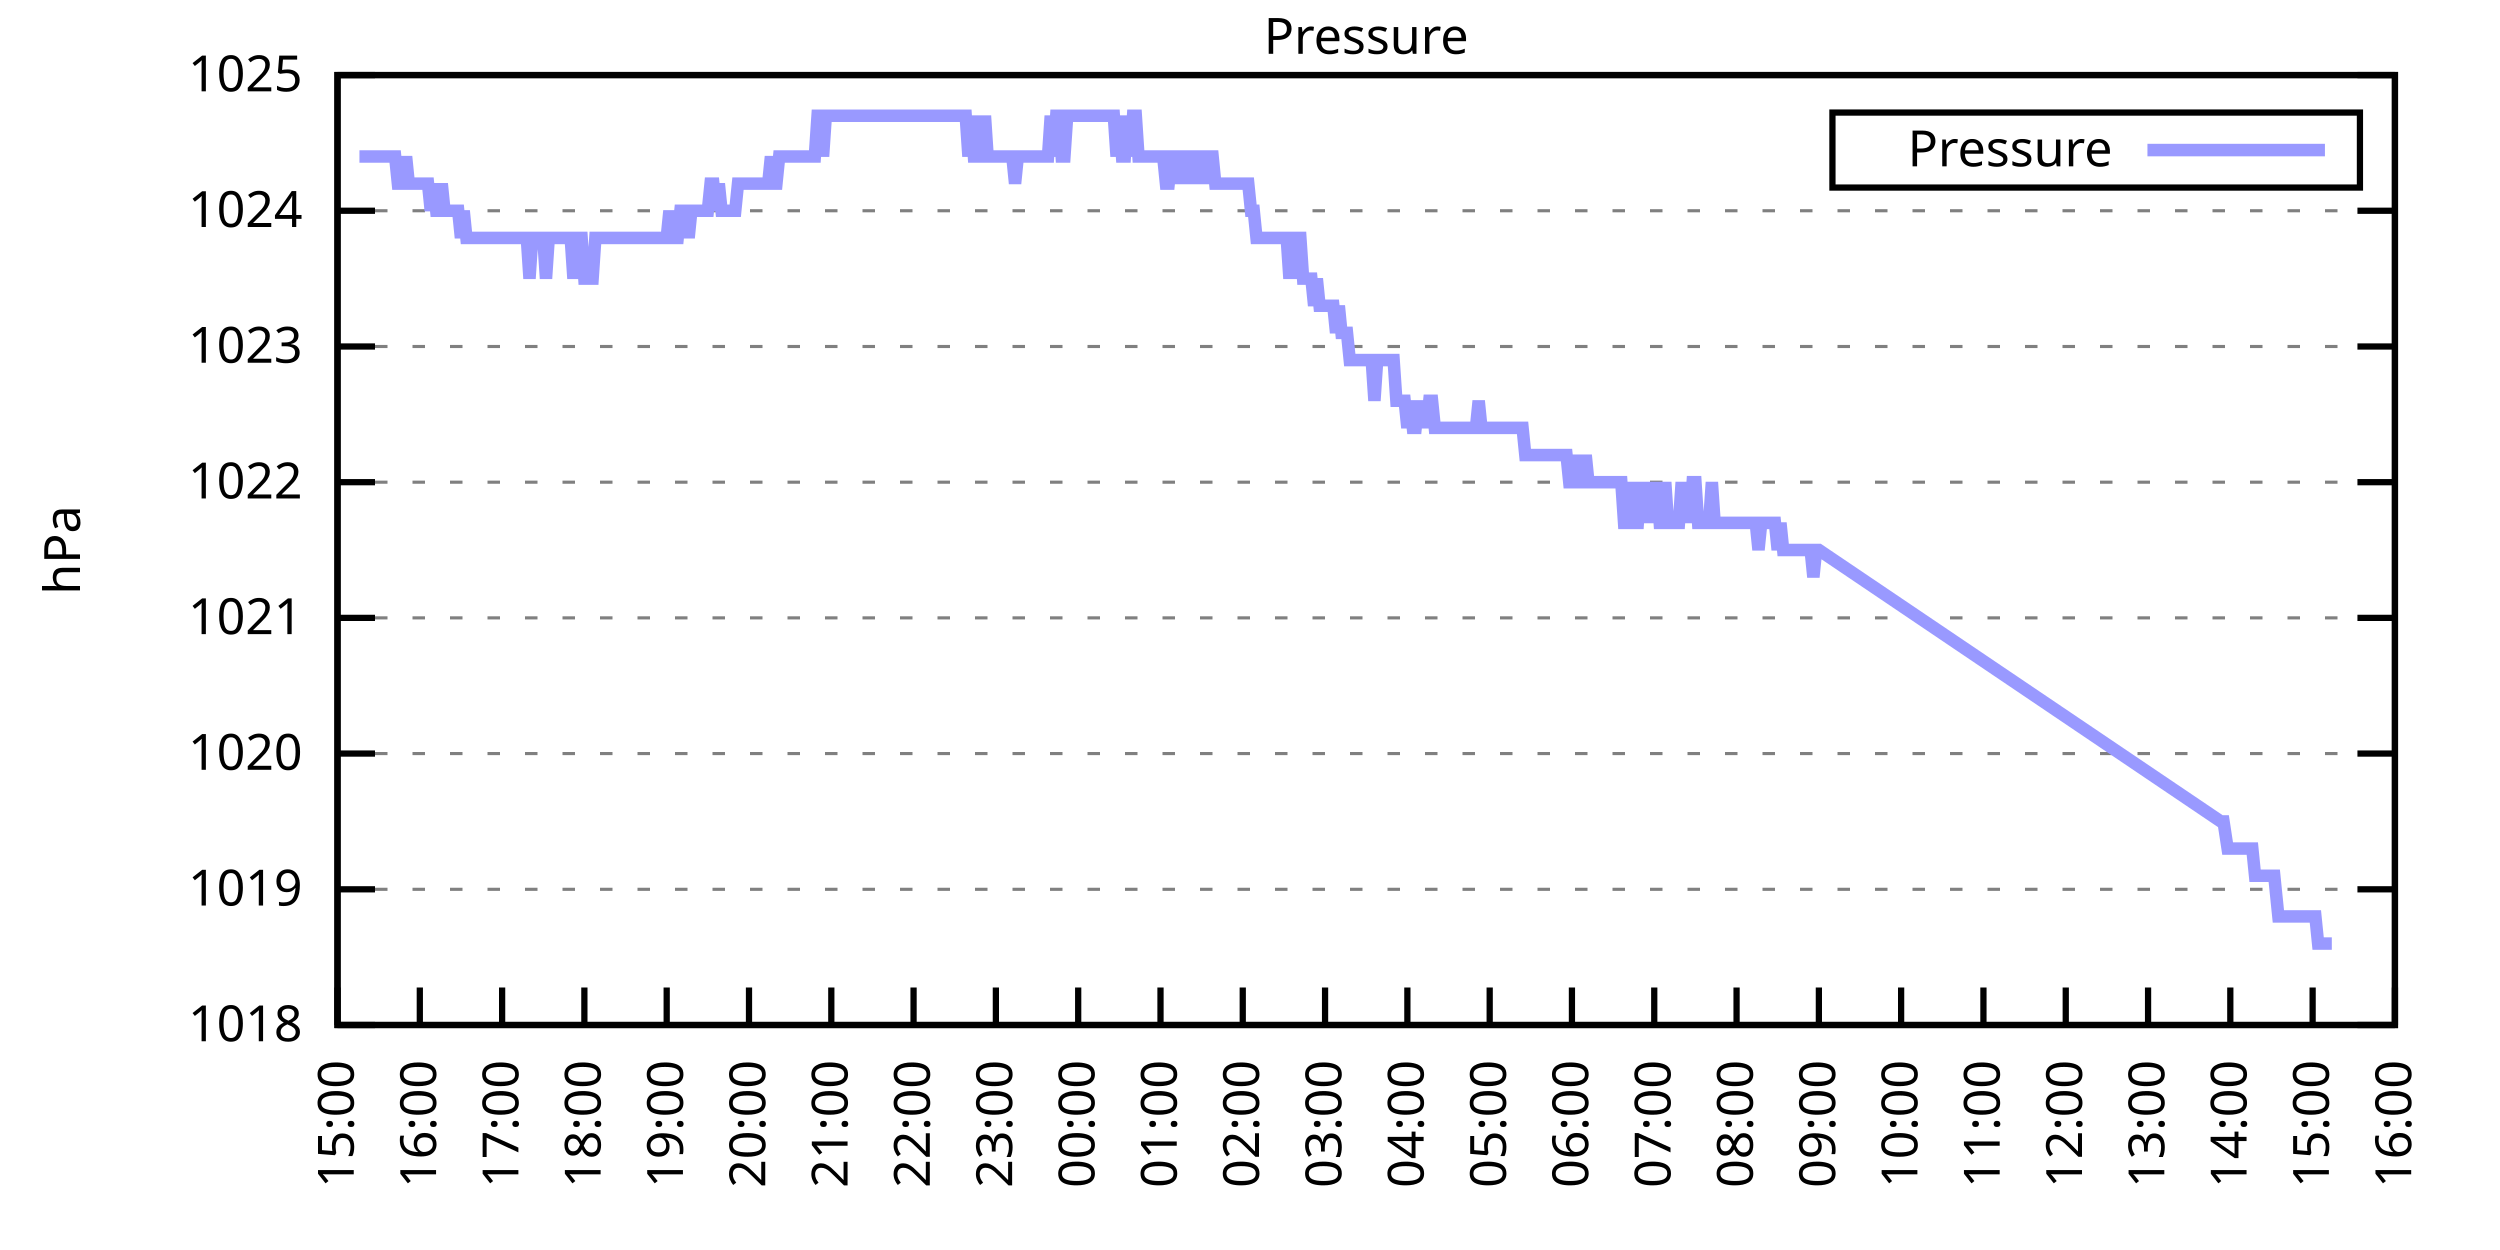
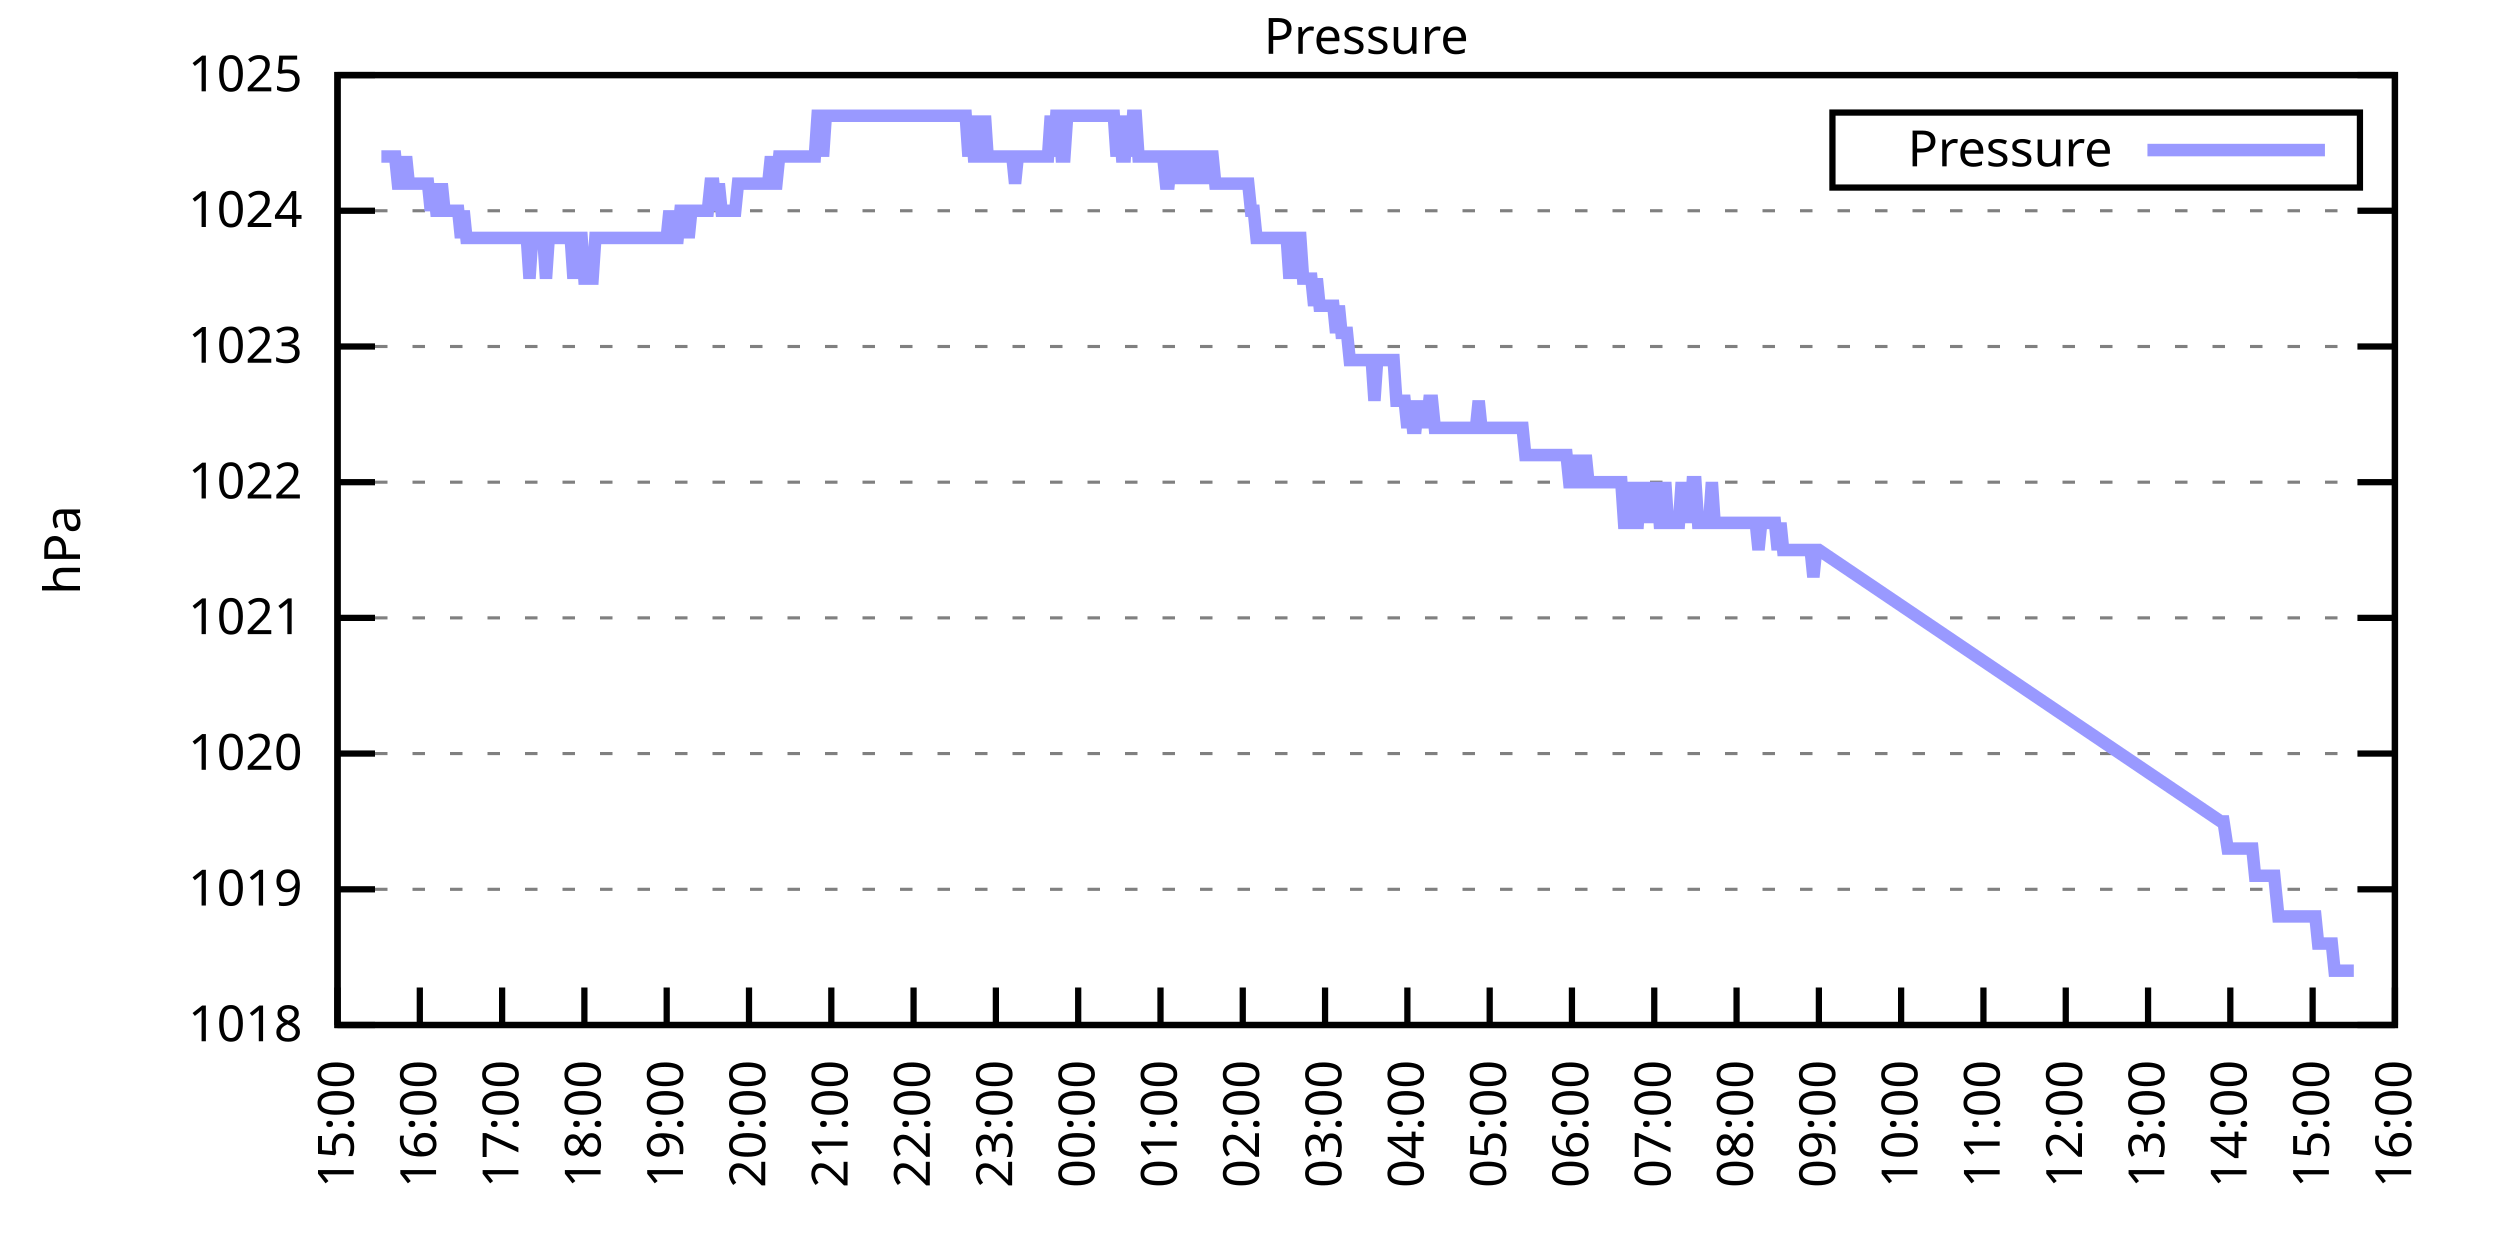
<svg xmlns="http://www.w3.org/2000/svg" xmlns:xlink="http://www.w3.org/1999/xlink" width="400" height="200" viewBox="0 0 400 200">
  <g id="gnuplot_canvas">
    <rect x="0" y="0" width="400" height="200" fill="none" />
    <defs>
      <circle id="gpDot" r="0.5" stroke-width="0.5" stroke="currentColor" />
      <path id="gpPt0" stroke-width="0.333" stroke="currentColor" d="M-1,0 h2 M0,-1 v2" />
      <path id="gpPt1" stroke-width="0.333" stroke="currentColor" d="M-1,-1 L1,1 M1,-1 L-1,1" />
      <path id="gpPt2" stroke-width="0.333" stroke="currentColor" d="M-1,0 L1,0 M0,-1 L0,1 M-1,-1 L1,1 M-1,1 L1,-1" />
      <rect id="gpPt3" stroke-width="0.333" stroke="currentColor" x="-1" y="-1" width="2" height="2" />
      <rect id="gpPt4" stroke-width="0.333" stroke="currentColor" fill="currentColor" x="-1" y="-1" width="2" height="2" />
      <circle id="gpPt5" stroke-width="0.333" stroke="currentColor" cx="0" cy="0" r="1" />
      <use xlink:href="#gpPt5" id="gpPt6" fill="currentColor" stroke="none" />
      <path id="gpPt7" stroke-width="0.333" stroke="currentColor" d="M0,-1.33 L-1.33,0.67 L1.33,0.67 z" />
      <use xlink:href="#gpPt7" id="gpPt8" fill="currentColor" stroke="none" />
      <use xlink:href="#gpPt7" id="gpPt9" stroke="currentColor" transform="rotate(180)" />
      <use xlink:href="#gpPt9" id="gpPt10" fill="currentColor" stroke="none" />
      <use xlink:href="#gpPt3" id="gpPt11" stroke="currentColor" transform="rotate(45)" />
      <use xlink:href="#gpPt11" id="gpPt12" fill="currentColor" stroke="none" />
      <path id="gpPt13" stroke-width="0.333" stroke="currentColor" d="M0,1.330 L1.265,0.411 L0.782,-1.067 L-0.782,-1.076 L-1.265,0.411 z" />
      <use xlink:href="#gpPt13" id="gpPt14" fill="currentColor" stroke="none" />
      <filter id="textbox" filterUnits="objectBoundingBox" x="0" y="0" height="1" width="1">
        <feFlood flood-color="white" flood-opacity="1" result="bgnd" />
        <feComposite in="SourceGraphic" in2="bgnd" operator="atop" />
      </filter>
      <filter id="greybox" filterUnits="objectBoundingBox" x="0" y="0" height="1" width="1">
        <feFlood flood-color="lightgrey" flood-opacity="1" result="grey" />
        <feComposite in="SourceGraphic" in2="grey" operator="atop" />
      </filter>
    </defs>
    <g fill="none" color="white" stroke="currentColor" stroke-width="1.00" stroke-linecap="butt" stroke-linejoin="miter">
</g>
    <g fill="none" color="black" stroke="currentColor" stroke-width="1.00" stroke-linecap="butt" stroke-linejoin="miter">
      <g stroke="none" shape-rendering="crispEdges">
        <polygon fill="rgb(255, 255, 255)" points="54.00,164.00 383.18,164.00 383.18,12.02 54.00,12.02 " />
      </g>
    </g>
    <g fill="none" color="black" stroke="currentColor" stroke-width="1.00" stroke-linecap="butt" stroke-linejoin="miter">
</g>
    <g fill="none" color="black" stroke="black" stroke-width="0.50" stroke-linecap="butt" stroke-linejoin="miter">
</g>
    <g fill="none" color="gray" stroke="currentColor" stroke-width="0.50" stroke-linecap="butt" stroke-linejoin="miter">
      <path stroke="gray" stroke-dasharray="2,4" class="gridline" d="M54.00,164.00 L383.19,164.00  " />
    </g>
    <g fill="none" color="gray" stroke="gray" stroke-width="1.00" stroke-linecap="butt" stroke-linejoin="miter">
</g>
    <g fill="none" color="black" stroke="currentColor" stroke-width="1.00" stroke-linecap="butt" stroke-linejoin="miter">
      <path stroke="black" d="M54.00,164.00 L60.00,164.00 M383.19,164.00 L377.19,164.00  " />
      <g transform="translate(48.40,166.60)" stroke="none" fill="black" font-family="Sans" font-size="8.00" text-anchor="end">
        <text>
          <tspan font-family="Sans"> 1018</tspan>
        </text>
      </g>
    </g>
    <g fill="none" color="black" stroke="currentColor" stroke-width="1.00" stroke-linecap="butt" stroke-linejoin="miter">
</g>
    <g fill="none" color="black" stroke="black" stroke-width="0.50" stroke-linecap="butt" stroke-linejoin="miter">
</g>
    <g fill="none" color="gray" stroke="currentColor" stroke-width="0.50" stroke-linecap="butt" stroke-linejoin="miter">
      <path stroke="gray" stroke-dasharray="2,4" class="gridline" d="M54.00,142.29 L383.19,142.29  " />
    </g>
    <g fill="none" color="gray" stroke="gray" stroke-width="1.00" stroke-linecap="butt" stroke-linejoin="miter">
</g>
    <g fill="none" color="black" stroke="currentColor" stroke-width="1.00" stroke-linecap="butt" stroke-linejoin="miter">
      <path stroke="black" d="M54.00,142.29 L60.00,142.29 M383.19,142.29 L377.19,142.29  " />
      <g transform="translate(48.40,144.89)" stroke="none" fill="black" font-family="Sans" font-size="8.00" text-anchor="end">
        <text>
          <tspan font-family="Sans"> 1019</tspan>
        </text>
      </g>
    </g>
    <g fill="none" color="black" stroke="currentColor" stroke-width="1.00" stroke-linecap="butt" stroke-linejoin="miter">
</g>
    <g fill="none" color="black" stroke="black" stroke-width="0.50" stroke-linecap="butt" stroke-linejoin="miter">
</g>
    <g fill="none" color="gray" stroke="currentColor" stroke-width="0.50" stroke-linecap="butt" stroke-linejoin="miter">
      <path stroke="gray" stroke-dasharray="2,4" class="gridline" d="M54.00,120.57 L383.19,120.57  " />
    </g>
    <g fill="none" color="gray" stroke="gray" stroke-width="1.00" stroke-linecap="butt" stroke-linejoin="miter">
</g>
    <g fill="none" color="black" stroke="currentColor" stroke-width="1.00" stroke-linecap="butt" stroke-linejoin="miter">
      <path stroke="black" d="M54.00,120.57 L60.00,120.57 M383.19,120.57 L377.19,120.57  " />
      <g transform="translate(48.40,123.17)" stroke="none" fill="black" font-family="Sans" font-size="8.00" text-anchor="end">
        <text>
          <tspan font-family="Sans"> 1020</tspan>
        </text>
      </g>
    </g>
    <g fill="none" color="black" stroke="currentColor" stroke-width="1.00" stroke-linecap="butt" stroke-linejoin="miter">
</g>
    <g fill="none" color="black" stroke="black" stroke-width="0.50" stroke-linecap="butt" stroke-linejoin="miter">
</g>
    <g fill="none" color="gray" stroke="currentColor" stroke-width="0.50" stroke-linecap="butt" stroke-linejoin="miter">
      <path stroke="gray" stroke-dasharray="2,4" class="gridline" d="M54.00,98.86 L383.19,98.86  " />
    </g>
    <g fill="none" color="gray" stroke="gray" stroke-width="1.00" stroke-linecap="butt" stroke-linejoin="miter">
</g>
    <g fill="none" color="black" stroke="currentColor" stroke-width="1.00" stroke-linecap="butt" stroke-linejoin="miter">
      <path stroke="black" d="M54.00,98.86 L60.00,98.86 M383.19,98.86 L377.19,98.86  " />
      <g transform="translate(48.40,101.46)" stroke="none" fill="black" font-family="Sans" font-size="8.00" text-anchor="end">
        <text>
          <tspan font-family="Sans"> 1021</tspan>
        </text>
      </g>
    </g>
    <g fill="none" color="black" stroke="currentColor" stroke-width="1.00" stroke-linecap="butt" stroke-linejoin="miter">
</g>
    <g fill="none" color="black" stroke="black" stroke-width="0.50" stroke-linecap="butt" stroke-linejoin="miter">
</g>
    <g fill="none" color="gray" stroke="currentColor" stroke-width="0.50" stroke-linecap="butt" stroke-linejoin="miter">
      <path stroke="gray" stroke-dasharray="2,4" class="gridline" d="M54.00,77.15 L383.19,77.15  " />
    </g>
    <g fill="none" color="gray" stroke="gray" stroke-width="1.00" stroke-linecap="butt" stroke-linejoin="miter">
</g>
    <g fill="none" color="black" stroke="currentColor" stroke-width="1.00" stroke-linecap="butt" stroke-linejoin="miter">
      <path stroke="black" d="M54.00,77.15 L60.00,77.15 M383.19,77.15 L377.19,77.15  " />
      <g transform="translate(48.40,79.75)" stroke="none" fill="black" font-family="Sans" font-size="8.00" text-anchor="end">
        <text>
          <tspan font-family="Sans"> 1022</tspan>
        </text>
      </g>
    </g>
    <g fill="none" color="black" stroke="currentColor" stroke-width="1.00" stroke-linecap="butt" stroke-linejoin="miter">
</g>
    <g fill="none" color="black" stroke="black" stroke-width="0.50" stroke-linecap="butt" stroke-linejoin="miter">
</g>
    <g fill="none" color="gray" stroke="currentColor" stroke-width="0.50" stroke-linecap="butt" stroke-linejoin="miter">
      <path stroke="gray" stroke-dasharray="2,4" class="gridline" d="M54.00,55.44 L383.19,55.44  " />
    </g>
    <g fill="none" color="gray" stroke="gray" stroke-width="1.00" stroke-linecap="butt" stroke-linejoin="miter">
</g>
    <g fill="none" color="black" stroke="currentColor" stroke-width="1.00" stroke-linecap="butt" stroke-linejoin="miter">
      <path stroke="black" d="M54.00,55.44 L60.00,55.44 M383.19,55.44 L377.19,55.44  " />
      <g transform="translate(48.40,58.04)" stroke="none" fill="black" font-family="Sans" font-size="8.00" text-anchor="end">
        <text>
          <tspan font-family="Sans"> 1023</tspan>
        </text>
      </g>
    </g>
    <g fill="none" color="black" stroke="currentColor" stroke-width="1.00" stroke-linecap="butt" stroke-linejoin="miter">
</g>
    <g fill="none" color="black" stroke="black" stroke-width="0.50" stroke-linecap="butt" stroke-linejoin="miter">
</g>
    <g fill="none" color="gray" stroke="currentColor" stroke-width="0.50" stroke-linecap="butt" stroke-linejoin="miter">
      <path stroke="gray" stroke-dasharray="2,4" class="gridline" d="M54.00,33.72 L383.19,33.72  " />
    </g>
    <g fill="none" color="gray" stroke="gray" stroke-width="1.00" stroke-linecap="butt" stroke-linejoin="miter">
</g>
    <g fill="none" color="black" stroke="currentColor" stroke-width="1.00" stroke-linecap="butt" stroke-linejoin="miter">
      <path stroke="black" d="M54.00,33.72 L60.00,33.72 M383.19,33.72 L377.19,33.72  " />
      <g transform="translate(48.40,36.32)" stroke="none" fill="black" font-family="Sans" font-size="8.00" text-anchor="end">
        <text>
          <tspan font-family="Sans"> 1024</tspan>
        </text>
      </g>
    </g>
    <g fill="none" color="black" stroke="currentColor" stroke-width="1.00" stroke-linecap="butt" stroke-linejoin="miter">
</g>
    <g fill="none" color="black" stroke="black" stroke-width="0.50" stroke-linecap="butt" stroke-linejoin="miter">
</g>
    <g fill="none" color="gray" stroke="currentColor" stroke-width="0.50" stroke-linecap="butt" stroke-linejoin="miter">
      <path stroke="gray" stroke-dasharray="2,4" class="gridline" d="M54.00,12.01 L383.19,12.01  " />
    </g>
    <g fill="none" color="gray" stroke="gray" stroke-width="1.00" stroke-linecap="butt" stroke-linejoin="miter">
</g>
    <g fill="none" color="black" stroke="currentColor" stroke-width="1.00" stroke-linecap="butt" stroke-linejoin="miter">
      <path stroke="black" d="M54.00,12.01 L60.00,12.01 M383.19,12.01 L377.19,12.01  " />
      <g transform="translate(48.40,14.61)" stroke="none" fill="black" font-family="Sans" font-size="8.00" text-anchor="end">
        <text>
          <tspan font-family="Sans"> 1025</tspan>
        </text>
      </g>
    </g>
    <g fill="none" color="black" stroke="currentColor" stroke-width="1.00" stroke-linecap="butt" stroke-linejoin="miter">
      <path stroke="black" d="M54.00,164.00 L54.00,158.00  " />
      <g transform="translate(56.60,169.60) rotate(270.00)" stroke="none" fill="black" font-family="Sans" font-size="8.00" text-anchor="end">
        <text>
          <tspan font-family="Sans">15:00</tspan>
        </text>
      </g>
    </g>
    <g fill="none" color="black" stroke="currentColor" stroke-width="1.00" stroke-linecap="butt" stroke-linejoin="miter">
      <path stroke="black" d="M67.17,164.00 L67.17,158.00  " />
      <g transform="translate(69.77,169.60) rotate(270.00)" stroke="none" fill="black" font-family="Sans" font-size="8.00" text-anchor="end">
        <text>
          <tspan font-family="Sans">16:00</tspan>
        </text>
      </g>
    </g>
    <g fill="none" color="black" stroke="currentColor" stroke-width="1.00" stroke-linecap="butt" stroke-linejoin="miter">
      <path stroke="black" d="M80.34,164.00 L80.34,158.00  " />
      <g transform="translate(82.94,169.60) rotate(270.00)" stroke="none" fill="black" font-family="Sans" font-size="8.00" text-anchor="end">
        <text>
          <tspan font-family="Sans">17:00</tspan>
        </text>
      </g>
    </g>
    <g fill="none" color="black" stroke="currentColor" stroke-width="1.00" stroke-linecap="butt" stroke-linejoin="miter">
      <path stroke="black" d="M93.50,164.00 L93.50,158.00  " />
      <g transform="translate(96.10,169.60) rotate(270.00)" stroke="none" fill="black" font-family="Sans" font-size="8.00" text-anchor="end">
        <text>
          <tspan font-family="Sans">18:00</tspan>
        </text>
      </g>
    </g>
    <g fill="none" color="black" stroke="currentColor" stroke-width="1.00" stroke-linecap="butt" stroke-linejoin="miter">
      <path stroke="black" d="M106.67,164.00 L106.67,158.00  " />
      <g transform="translate(109.27,169.60) rotate(270.00)" stroke="none" fill="black" font-family="Sans" font-size="8.00" text-anchor="end">
        <text>
          <tspan font-family="Sans">19:00</tspan>
        </text>
      </g>
    </g>
    <g fill="none" color="black" stroke="currentColor" stroke-width="1.00" stroke-linecap="butt" stroke-linejoin="miter">
      <path stroke="black" d="M119.84,164.00 L119.84,158.00  " />
      <g transform="translate(122.44,169.60) rotate(270.00)" stroke="none" fill="black" font-family="Sans" font-size="8.00" text-anchor="end">
        <text>
          <tspan font-family="Sans">20:00</tspan>
        </text>
      </g>
    </g>
    <g fill="none" color="black" stroke="currentColor" stroke-width="1.00" stroke-linecap="butt" stroke-linejoin="miter">
      <path stroke="black" d="M133.01,164.00 L133.01,158.00  " />
      <g transform="translate(135.61,169.60) rotate(270.00)" stroke="none" fill="black" font-family="Sans" font-size="8.00" text-anchor="end">
        <text>
          <tspan font-family="Sans">21:00</tspan>
        </text>
      </g>
    </g>
    <g fill="none" color="black" stroke="currentColor" stroke-width="1.00" stroke-linecap="butt" stroke-linejoin="miter">
      <path stroke="black" d="M146.17,164.00 L146.17,158.00  " />
      <g transform="translate(148.77,169.60) rotate(270.00)" stroke="none" fill="black" font-family="Sans" font-size="8.00" text-anchor="end">
        <text>
          <tspan font-family="Sans">22:00</tspan>
        </text>
      </g>
    </g>
    <g fill="none" color="black" stroke="currentColor" stroke-width="1.00" stroke-linecap="butt" stroke-linejoin="miter">
      <path stroke="black" d="M159.34,164.00 L159.34,158.00  " />
      <g transform="translate(161.94,169.60) rotate(270.00)" stroke="none" fill="black" font-family="Sans" font-size="8.00" text-anchor="end">
        <text>
          <tspan font-family="Sans">23:00</tspan>
        </text>
      </g>
    </g>
    <g fill="none" color="black" stroke="currentColor" stroke-width="1.00" stroke-linecap="butt" stroke-linejoin="miter">
      <path stroke="black" d="M172.51,164.00 L172.51,158.00  " />
      <g transform="translate(175.11,169.60) rotate(270.00)" stroke="none" fill="black" font-family="Sans" font-size="8.00" text-anchor="end">
        <text>
          <tspan font-family="Sans">00:00</tspan>
        </text>
      </g>
    </g>
    <g fill="none" color="black" stroke="currentColor" stroke-width="1.00" stroke-linecap="butt" stroke-linejoin="miter">
      <path stroke="black" d="M185.68,164.00 L185.68,158.00  " />
      <g transform="translate(188.28,169.60) rotate(270.00)" stroke="none" fill="black" font-family="Sans" font-size="8.00" text-anchor="end">
        <text>
          <tspan font-family="Sans">01:00</tspan>
        </text>
      </g>
    </g>
    <g fill="none" color="black" stroke="currentColor" stroke-width="1.00" stroke-linecap="butt" stroke-linejoin="miter">
      <path stroke="black" d="M198.84,164.00 L198.84,158.00  " />
      <g transform="translate(201.44,169.60) rotate(270.00)" stroke="none" fill="black" font-family="Sans" font-size="8.00" text-anchor="end">
        <text>
          <tspan font-family="Sans">02:00</tspan>
        </text>
      </g>
    </g>
    <g fill="none" color="black" stroke="currentColor" stroke-width="1.00" stroke-linecap="butt" stroke-linejoin="miter">
      <path stroke="black" d="M212.01,164.00 L212.01,158.00  " />
      <g transform="translate(214.61,169.60) rotate(270.00)" stroke="none" fill="black" font-family="Sans" font-size="8.00" text-anchor="end">
        <text>
          <tspan font-family="Sans">03:00</tspan>
        </text>
      </g>
    </g>
    <g fill="none" color="black" stroke="currentColor" stroke-width="1.00" stroke-linecap="butt" stroke-linejoin="miter">
      <path stroke="black" d="M225.18,164.00 L225.18,158.00  " />
      <g transform="translate(227.78,169.60) rotate(270.00)" stroke="none" fill="black" font-family="Sans" font-size="8.00" text-anchor="end">
        <text>
          <tspan font-family="Sans">04:00</tspan>
        </text>
      </g>
    </g>
    <g fill="none" color="black" stroke="currentColor" stroke-width="1.00" stroke-linecap="butt" stroke-linejoin="miter">
      <path stroke="black" d="M238.35,164.00 L238.35,158.00  " />
      <g transform="translate(240.95,169.60) rotate(270.00)" stroke="none" fill="black" font-family="Sans" font-size="8.00" text-anchor="end">
        <text>
          <tspan font-family="Sans">05:00</tspan>
        </text>
      </g>
    </g>
    <g fill="none" color="black" stroke="currentColor" stroke-width="1.00" stroke-linecap="butt" stroke-linejoin="miter">
      <path stroke="black" d="M251.51,164.00 L251.51,158.00  " />
      <g transform="translate(254.11,169.60) rotate(270.00)" stroke="none" fill="black" font-family="Sans" font-size="8.00" text-anchor="end">
        <text>
          <tspan font-family="Sans">06:00</tspan>
        </text>
      </g>
    </g>
    <g fill="none" color="black" stroke="currentColor" stroke-width="1.00" stroke-linecap="butt" stroke-linejoin="miter">
      <path stroke="black" d="M264.68,164.00 L264.68,158.00  " />
      <g transform="translate(267.28,169.60) rotate(270.00)" stroke="none" fill="black" font-family="Sans" font-size="8.00" text-anchor="end">
        <text>
          <tspan font-family="Sans">07:00</tspan>
        </text>
      </g>
    </g>
    <g fill="none" color="black" stroke="currentColor" stroke-width="1.00" stroke-linecap="butt" stroke-linejoin="miter">
      <path stroke="black" d="M277.85,164.00 L277.85,158.00  " />
      <g transform="translate(280.45,169.60) rotate(270.00)" stroke="none" fill="black" font-family="Sans" font-size="8.00" text-anchor="end">
        <text>
          <tspan font-family="Sans">08:00</tspan>
        </text>
      </g>
    </g>
    <g fill="none" color="black" stroke="currentColor" stroke-width="1.00" stroke-linecap="butt" stroke-linejoin="miter">
      <path stroke="black" d="M291.02,164.00 L291.02,158.00  " />
      <g transform="translate(293.62,169.60) rotate(270.00)" stroke="none" fill="black" font-family="Sans" font-size="8.00" text-anchor="end">
        <text>
          <tspan font-family="Sans">09:00</tspan>
        </text>
      </g>
    </g>
    <g fill="none" color="black" stroke="currentColor" stroke-width="1.00" stroke-linecap="butt" stroke-linejoin="miter">
      <path stroke="black" d="M304.18,164.00 L304.18,158.00  " />
      <g transform="translate(306.78,169.60) rotate(270.00)" stroke="none" fill="black" font-family="Sans" font-size="8.00" text-anchor="end">
        <text>
          <tspan font-family="Sans">10:00</tspan>
        </text>
      </g>
    </g>
    <g fill="none" color="black" stroke="currentColor" stroke-width="1.00" stroke-linecap="butt" stroke-linejoin="miter">
      <path stroke="black" d="M317.35,164.00 L317.35,158.00  " />
      <g transform="translate(319.95,169.60) rotate(270.00)" stroke="none" fill="black" font-family="Sans" font-size="8.00" text-anchor="end">
        <text>
          <tspan font-family="Sans">11:00</tspan>
        </text>
      </g>
    </g>
    <g fill="none" color="black" stroke="currentColor" stroke-width="1.00" stroke-linecap="butt" stroke-linejoin="miter">
      <path stroke="black" d="M330.52,164.00 L330.52,158.00  " />
      <g transform="translate(333.12,169.60) rotate(270.00)" stroke="none" fill="black" font-family="Sans" font-size="8.00" text-anchor="end">
        <text>
          <tspan font-family="Sans">12:00</tspan>
        </text>
      </g>
    </g>
    <g fill="none" color="black" stroke="currentColor" stroke-width="1.00" stroke-linecap="butt" stroke-linejoin="miter">
      <path stroke="black" d="M343.69,164.00 L343.69,158.00  " />
      <g transform="translate(346.29,169.60) rotate(270.00)" stroke="none" fill="black" font-family="Sans" font-size="8.00" text-anchor="end">
        <text>
          <tspan font-family="Sans">13:00</tspan>
        </text>
      </g>
    </g>
    <g fill="none" color="black" stroke="currentColor" stroke-width="1.00" stroke-linecap="butt" stroke-linejoin="miter">
      <path stroke="black" d="M356.85,164.00 L356.85,158.00  " />
      <g transform="translate(359.45,169.60) rotate(270.00)" stroke="none" fill="black" font-family="Sans" font-size="8.00" text-anchor="end">
        <text>
          <tspan font-family="Sans">14:00</tspan>
        </text>
      </g>
    </g>
    <g fill="none" color="black" stroke="currentColor" stroke-width="1.00" stroke-linecap="butt" stroke-linejoin="miter">
      <path stroke="black" d="M370.02,164.00 L370.02,158.00  " />
      <g transform="translate(372.62,169.60) rotate(270.00)" stroke="none" fill="black" font-family="Sans" font-size="8.00" text-anchor="end">
        <text>
          <tspan font-family="Sans">15:00</tspan>
        </text>
      </g>
    </g>
    <g fill="none" color="black" stroke="currentColor" stroke-width="1.00" stroke-linecap="butt" stroke-linejoin="miter">
      <path stroke="black" d="M383.19,164.00 L383.19,158.00  " />
      <g transform="translate(385.79,169.60) rotate(270.00)" stroke="none" fill="black" font-family="Sans" font-size="8.00" text-anchor="end">
        <text>
          <tspan font-family="Sans">16:00</tspan>
        </text>
      </g>
    </g>
    <g fill="none" color="black" stroke="currentColor" stroke-width="1.00" stroke-linecap="butt" stroke-linejoin="miter">
</g>
    <g fill="none" color="black" stroke="currentColor" stroke-width="1.00" stroke-linecap="butt" stroke-linejoin="miter">
      <path stroke="black" d="M54.00,12.01 L54.00,164.00 L383.19,164.00 L383.19,12.01 L54.00,12.01 Z  " />
    </g>
    <g fill="none" color="black" stroke="currentColor" stroke-width="1.00" stroke-linecap="butt" stroke-linejoin="miter">
</g>
    <g fill="none" color="black" stroke="currentColor" stroke-width="1.00" stroke-linecap="butt" stroke-linejoin="miter">
      <path stroke="black" d="M293.19,30.01 L293.19,18.01 L377.59,18.01 L377.59,30.01 L293.19,30.01 Z  " />
    </g>
    <g id="Pressure_plot_1">
      <g fill="none" color="white" stroke="black" stroke-width="2.00" stroke-linecap="butt" stroke-linejoin="miter">
</g>
      <g fill="none" color="black" stroke="currentColor" stroke-width="2.00" stroke-linecap="butt" stroke-linejoin="miter">
        <g transform="translate(337.99,26.61)" stroke="none" fill="black" font-family="Sans" font-size="8.00" text-anchor="end">
          <text>
            <tspan font-family="Sans">Pressure</tspan>
          </text>
        </g>
      </g>
      <g fill="none" color="black" stroke="currentColor" stroke-width="2.00" stroke-linecap="butt" stroke-linejoin="miter">
-         <path stroke="rgb(153, 153, 255)" d="M343.59,24.01 L371.99,24.01 M57.51,25.04 L57.95,25.04 L58.39,25.04 L58.83,25.04 L59.27,25.04 L59.71,25.04   L60.14,25.04 L60.58,25.04 L61.02,25.04 L61.46,25.04 L61.90,25.04 L62.34,25.04 L62.78,25.04 L63.22,25.04   L63.66,29.38 L64.10,29.38 L64.53,29.38 L64.97,25.04 L65.41,29.38 L65.85,29.38 L66.29,29.38 L66.73,29.38   L67.17,29.38 L67.61,29.38 L68.05,29.38 L68.48,29.38 L68.92,33.72 L69.36,29.38 L69.80,33.72 L70.24,33.72   L70.68,29.38 L71.12,33.72 L71.56,33.72 L72.00,33.72 L72.43,33.72 L72.87,33.72 L73.31,33.72 L73.75,38.07   L74.19,33.72 L74.63,38.07 L75.07,38.07 L75.51,38.07 L75.95,38.07 L76.38,38.07 L76.82,38.07 L77.26,38.07   L77.70,38.07 L78.14,38.07 L78.58,38.07 L79.02,38.07 L79.46,38.07 L79.90,38.07 L80.34,38.07 L80.77,38.07   L81.21,38.07 L81.65,38.07 L82.09,38.07 L82.53,38.07 L82.97,38.07 L83.41,38.07 L83.85,38.07 L84.29,38.07   L84.72,44.58 L85.16,38.07 L85.60,38.07 L86.04,38.07 L86.48,38.07 L86.92,38.07 L87.36,44.58 L87.80,38.07   L88.24,38.07 L88.67,38.07 L89.11,38.07 L89.55,38.07 L89.99,38.07 L90.43,38.07 L90.87,38.07 L91.31,38.07   L91.75,44.58 L92.19,38.07 L92.62,38.07 L93.06,38.07 L93.50,44.58 L93.94,44.58 L94.38,44.58 L94.82,44.58   L95.26,38.07 L95.70,38.07 L96.14,38.07 L96.58,38.07 L97.01,38.07 L97.45,38.07 L97.89,38.07 L98.33,38.07   L98.77,38.07 L99.21,38.07 L99.65,38.07 L100.09,38.07 L100.53,38.07 L100.96,38.07 L101.40,38.07 L101.84,38.07   L102.28,38.07 L102.72,38.07 L103.16,38.07 L103.60,38.07 L104.04,38.07 L104.48,38.07 L104.91,38.07 L105.35,38.07   L105.79,38.07 L106.23,38.07 L106.67,38.07 L107.11,33.72 L107.55,38.07 L107.99,38.07 L108.43,38.07 L108.87,33.72   L109.30,33.72 L109.74,33.72 L110.18,38.07 L110.62,33.72 L111.06,33.72 L111.50,33.72 L111.94,33.72 L112.38,33.72   L112.82,33.72 L113.25,33.72 L113.69,29.38 L114.13,29.38 L114.57,33.72 L115.01,29.38 L115.45,33.72 L115.89,33.72   L116.33,33.72 L116.77,33.72 L117.20,33.72 L117.64,33.72 L118.08,29.38 L118.52,29.38 L118.96,29.38 L119.40,29.38   L119.84,29.38 L120.28,29.38 L120.72,29.38 L121.15,29.38 L121.59,29.38 L122.03,29.38 L122.47,29.38 L122.91,29.38   L123.35,25.04 L123.79,29.38 L124.23,29.38 L124.67,25.04 L125.11,25.04 L125.54,25.04 L125.98,25.04 L126.42,25.04   L126.86,25.04 L127.30,25.04 L127.74,25.04 L128.18,25.04 L128.62,25.04 L129.06,25.04 L129.49,25.04 L129.93,25.04   L130.37,25.04 L130.81,18.52 L131.25,18.52 L131.69,25.04 L132.13,18.52 L132.57,18.52 L133.01,18.52 L133.44,18.52   L133.88,18.52 L134.32,18.52 L134.76,18.52 L135.20,18.52 L135.64,18.52 L136.08,18.52 L136.52,18.52 L136.96,18.52   L137.39,18.52 L137.83,18.52 L138.27,18.52 L138.71,18.52 L139.15,18.52 L139.59,18.52 L140.03,18.52 L140.47,18.52   L140.91,18.52 L141.35,18.52 L141.78,18.52 L142.22,18.52 L142.66,18.52 L143.10,18.52 L143.54,18.52 L143.98,18.52   L144.42,18.52 L144.86,18.52 L145.30,18.52 L145.73,18.52 L146.17,18.52 L146.61,18.52 L147.05,18.52 L147.49,18.52   L147.93,18.52 L148.37,18.52 L148.81,18.52 L149.25,18.52 L149.68,18.52 L150.12,18.52 L150.56,18.52 L151.00,18.52   L151.44,18.52 L151.88,18.52 L152.32,18.52 L152.76,18.52 L153.20,18.52 L153.63,18.52 L154.07,18.52 L154.51,18.52   L154.95,25.04 L155.39,18.52 L155.83,25.04 L156.27,25.04 L156.71,18.52 L157.15,25.04 L157.59,18.52 L158.02,25.04   L158.46,25.04 L158.90,25.04 L159.34,25.04 L159.78,25.04 L160.22,25.04 L160.66,25.04 L161.10,25.04 L161.54,25.04   L161.97,25.04 L162.41,29.38 L162.85,25.04 L163.29,25.04 L163.73,25.04 L164.17,25.04 L164.61,25.04 L165.05,25.04   L165.49,25.04 L165.92,25.04 L166.36,25.04 L166.80,25.04 L167.24,25.04 L167.68,25.04 L168.12,18.52 L168.56,25.04   L169.00,18.52 L169.44,18.52 L169.87,25.04 L170.31,25.04 L170.75,18.52 L171.19,18.52 L171.63,18.52 L172.07,18.52   L172.51,18.52 L172.95,18.52 L173.39,18.52 L173.83,18.52 L174.26,18.52 L174.70,18.52 L175.14,18.52 L175.58,18.52   L176.02,18.52 L176.46,18.52 L176.90,18.52 L177.34,18.52 L177.78,18.52 L178.21,18.52 L178.65,25.04 L179.09,18.52   L179.53,25.04 L179.97,25.04 L180.41,18.52 L180.85,25.04 L181.29,18.52 L181.73,18.52 L182.16,25.04 L182.60,25.04   L183.04,25.04 L183.48,25.04 L183.92,25.04 L184.36,25.04 L184.80,25.04 L185.24,25.04 L185.68,25.04 L186.11,25.04   L186.55,29.38 L186.99,29.38 L187.43,25.04 L187.87,25.04 L188.31,25.04 L188.75,29.38 L189.19,25.04 L189.63,25.04   L190.07,29.38 L190.50,25.04 L190.94,29.38 L191.38,25.04 L191.82,25.04 L192.26,25.04 L192.70,29.38 L193.14,25.04   L193.58,25.04 L194.02,25.04 L194.45,29.38 L194.89,29.38 L195.33,29.38 L195.77,29.38 L196.21,29.38 L196.65,29.38   L197.09,29.38 L197.53,29.38 L197.97,29.38 L198.40,29.38 L198.84,29.38 L199.28,29.38 L199.72,29.38 L200.16,33.72   L200.60,33.72 L201.04,38.07 L201.48,38.07 L201.92,38.07 L202.35,38.07 L202.79,38.07 L203.23,38.07 L203.67,38.07   L204.11,38.07 L204.55,38.07 L204.99,38.07 L205.43,38.07 L205.87,38.07 L206.31,44.58 L206.74,38.07 L207.18,44.58   L207.62,38.07 L208.06,38.07 L208.50,44.58 L208.94,44.58 L209.38,44.58 L209.82,44.58 L210.26,48.92 L210.69,44.58   L211.13,48.92 L211.57,48.92 L212.01,48.92 L212.45,48.92 L212.89,48.92 L213.33,48.92 L213.77,53.26 L214.21,48.92   L214.64,53.26 L215.08,53.26 L215.52,53.26 L215.96,57.61 L216.40,57.61 L216.84,57.61 L217.28,57.61 L217.72,57.61   L218.16,57.61 L218.60,57.61 L219.03,57.61 L219.47,57.61 L219.91,64.12 L220.35,57.61 L220.79,57.61 L221.23,57.61   L221.67,57.61 L222.11,57.61 L222.55,57.61 L222.98,57.61 L223.42,64.12 L223.86,64.12 L224.30,64.12 L224.74,64.12   L225.18,68.46 L225.62,64.12 L226.06,68.46 L226.50,68.46 L226.93,64.12 L227.37,68.46 L227.81,64.12 L228.25,68.46   L228.69,64.12 L229.13,64.12 L229.57,68.46 L230.01,68.46 L230.45,68.46 L230.88,68.46 L231.32,68.46 L231.76,68.46   L232.20,68.46 L232.64,68.46 L233.08,68.46 L233.52,68.46 L233.96,68.46 L234.40,68.46 L234.84,68.46 L235.27,68.46   L235.71,68.46 L236.15,68.46 L236.59,64.12 L237.03,68.46 L237.47,68.46 L237.91,68.46 L238.35,68.46 L238.79,68.46   L239.22,68.46 L239.66,68.46 L240.10,68.46 L240.54,68.46 L240.98,68.46 L241.42,68.46 L241.86,68.46 L242.30,68.46   L242.74,68.46 L243.17,68.46 L243.61,68.46 L244.05,72.81 L244.49,72.81 L244.93,72.81 L245.37,72.81 L245.81,72.81   L246.25,72.81 L246.69,72.81 L247.12,72.81 L247.56,72.81 L248.00,72.81 L248.44,72.81 L248.88,72.81 L249.32,72.81   L249.76,72.81 L250.20,72.81 L250.64,72.81 L251.08,77.15 L251.51,77.15 L251.95,72.81 L252.39,77.15 L252.83,77.15   L253.27,77.15 L253.71,72.81 L254.15,77.15 L254.59,77.15 L255.03,77.15 L255.46,77.15 L255.90,77.15 L256.34,77.15   L256.78,77.15 L257.22,77.15 L257.66,77.15 L258.10,77.15 L258.54,77.15 L258.98,77.15 L259.41,77.15 L259.85,83.66   L260.29,83.66 L260.73,77.15 L261.17,83.66 L261.61,83.66 L262.05,83.66 L262.49,77.15 L262.93,83.66 L263.36,77.15   L263.80,83.66 L264.24,77.15 L264.68,83.66 L265.12,77.15 L265.56,83.66 L266.00,83.66 L266.44,77.15 L266.88,83.66   L267.32,83.66 L267.75,83.66 L268.19,83.66 L268.63,83.66 L269.07,77.15 L269.51,83.66 L269.95,77.15 L270.39,83.66   L270.83,77.15 L271.27,77.15 L271.70,83.66 L272.14,83.66 L272.58,83.66 L273.02,83.66 L273.46,83.66 L273.90,77.15   L274.34,83.66 L274.78,83.66 L275.22,83.66 L275.65,83.66 L276.09,83.66 L276.53,83.66 L276.97,83.66 L277.41,83.66   L277.85,83.66 L278.29,83.66 L278.73,83.66 L279.17,83.66 L279.60,83.66 L280.04,83.66 L280.48,83.66 L280.92,83.66   L281.36,88.00 L281.80,83.66 L282.24,83.66 L282.68,83.66 L283.12,83.66 L283.56,83.66 L283.99,83.66 L284.43,88.00   L284.87,83.66 L285.31,88.00 L285.75,88.00 L286.19,88.00 L286.63,88.00 L287.07,88.00 L287.51,88.00 L287.94,88.00   L288.38,88.00 L288.82,88.00 L289.26,88.00 L289.70,88.00 L290.14,92.35 L290.58,88.00 L291.02,88.00 L355.32,131.43   L355.76,131.43 L356.42,135.77 L357.29,135.77 L357.73,135.77 L358.17,135.77 L358.61,135.77 L359.49,135.77 L359.93,135.77   L360.37,135.77 L360.81,140.12 L361.46,140.12 L362.12,140.12 L362.56,140.12 L363.00,140.12 L363.44,140.12 L363.88,140.12   L364.54,146.63 L365.19,146.63 L365.63,146.63 L366.07,146.63 L366.51,146.63 L366.95,146.63 L367.39,146.63 L367.83,146.63   L368.27,146.63 L368.71,146.63 L369.14,146.63 L369.58,146.63 L370.02,146.63 L370.46,146.63 L370.90,150.97 L371.34,150.97   L371.78,150.97 L372.22,150.97 L372.66,150.97 L373.09,150.97  " />
+         <path stroke="rgb(153, 153, 255)" d="M343.59,24.01 L371.99,24.01 M61.02,25.04 L61.46,25.04 L61.90,25.04 L62.34,25.04 L62.78,25.04 L63.22,25.04   L63.66,29.38 L64.10,29.38 L64.53,29.38 L64.97,25.04 L65.41,29.38 L65.85,29.38 L66.29,29.38 L66.73,29.38   L67.17,29.38 L67.61,29.38 L68.05,29.38 L68.48,29.38 L68.92,33.72 L69.36,29.38 L69.80,33.72 L70.24,33.72   L70.68,29.38 L71.12,33.72 L71.56,33.72 L72.00,33.72 L72.43,33.72 L72.87,33.72 L73.31,33.72 L73.75,38.07   L74.19,33.72 L74.63,38.07 L75.07,38.07 L75.51,38.07 L75.95,38.07 L76.38,38.07 L76.82,38.07 L77.26,38.07   L77.70,38.07 L78.14,38.07 L78.58,38.07 L79.02,38.07 L79.46,38.07 L79.90,38.07 L80.34,38.07 L80.77,38.07   L81.21,38.07 L81.65,38.07 L82.09,38.07 L82.53,38.07 L82.97,38.07 L83.41,38.07 L83.85,38.07 L84.29,38.07   L84.72,44.58 L85.16,38.07 L85.60,38.07 L86.04,38.07 L86.48,38.07 L86.92,38.07 L87.36,44.58 L87.80,38.07   L88.24,38.07 L88.67,38.07 L89.11,38.07 L89.55,38.07 L89.99,38.07 L90.43,38.07 L90.87,38.07 L91.31,38.07   L91.75,44.58 L92.19,38.07 L92.62,38.07 L93.06,38.07 L93.50,44.58 L93.94,44.58 L94.38,44.58 L94.82,44.58   L95.26,38.07 L95.70,38.07 L96.14,38.07 L96.58,38.07 L97.01,38.07 L97.45,38.07 L97.89,38.07 L98.33,38.07   L98.77,38.07 L99.21,38.07 L99.65,38.07 L100.09,38.07 L100.53,38.07 L100.96,38.07 L101.40,38.07 L101.84,38.07   L102.28,38.07 L102.72,38.07 L103.16,38.07 L103.60,38.07 L104.04,38.07 L104.48,38.07 L104.91,38.07 L105.35,38.07   L105.79,38.07 L106.23,38.07 L106.67,38.07 L107.11,33.72 L107.55,38.07 L107.99,38.07 L108.43,38.07 L108.87,33.72   L109.30,33.72 L109.74,33.72 L110.18,38.07 L110.62,33.72 L111.06,33.72 L111.50,33.72 L111.94,33.72 L112.38,33.72   L112.82,33.72 L113.25,33.72 L113.69,29.38 L114.13,29.38 L114.57,33.72 L115.01,29.38 L115.45,33.72 L115.89,33.72   L116.33,33.72 L116.77,33.72 L117.20,33.72 L117.64,33.72 L118.08,29.38 L118.52,29.38 L118.96,29.38 L119.40,29.38   L119.84,29.38 L120.28,29.38 L120.72,29.38 L121.15,29.38 L121.59,29.38 L122.03,29.38 L122.47,29.38 L122.91,29.38   L123.35,25.04 L123.79,29.38 L124.23,29.38 L124.67,25.04 L125.11,25.04 L125.54,25.04 L125.98,25.04 L126.42,25.04   L126.86,25.04 L127.30,25.04 L127.74,25.04 L128.18,25.04 L128.62,25.04 L129.06,25.04 L129.49,25.04 L129.93,25.04   L130.37,25.04 L130.81,18.52 L131.25,18.52 L131.69,25.04 L132.13,18.52 L132.57,18.52 L133.01,18.52 L133.44,18.52   L133.88,18.52 L134.32,18.52 L134.76,18.52 L135.20,18.52 L135.64,18.52 L136.08,18.52 L136.52,18.52 L136.96,18.52   L137.39,18.52 L137.83,18.52 L138.27,18.52 L138.71,18.52 L139.15,18.52 L139.59,18.52 L140.03,18.52 L140.47,18.52   L140.91,18.52 L141.35,18.52 L141.78,18.52 L142.22,18.52 L142.66,18.52 L143.10,18.52 L143.54,18.52 L143.98,18.52   L144.42,18.52 L144.86,18.52 L145.30,18.52 L145.73,18.52 L146.17,18.52 L146.61,18.52 L147.05,18.52 L147.49,18.52   L147.93,18.52 L148.37,18.52 L148.81,18.52 L149.25,18.52 L149.68,18.52 L150.12,18.52 L150.56,18.52 L151.00,18.52   L151.44,18.52 L151.88,18.52 L152.32,18.52 L152.76,18.52 L153.20,18.52 L153.63,18.52 L154.07,18.52 L154.51,18.52   L154.95,25.04 L155.39,18.52 L155.83,25.04 L156.27,25.04 L156.71,18.52 L157.15,25.04 L157.59,18.52 L158.02,25.04   L158.46,25.04 L158.90,25.04 L159.34,25.04 L159.78,25.04 L160.22,25.04 L160.66,25.04 L161.10,25.04 L161.54,25.04   L161.97,25.04 L162.41,29.38 L162.85,25.04 L163.29,25.04 L163.73,25.04 L164.17,25.04 L164.61,25.04 L165.05,25.04   L165.49,25.04 L165.92,25.04 L166.36,25.04 L166.80,25.04 L167.24,25.04 L167.68,25.04 L168.12,18.52 L168.56,25.04   L169.00,18.52 L169.44,18.52 L169.87,25.04 L170.31,25.04 L170.75,18.52 L171.19,18.52 L171.63,18.52 L172.07,18.52   L172.51,18.52 L172.95,18.52 L173.39,18.52 L173.83,18.52 L174.26,18.52 L174.70,18.52 L175.14,18.52 L175.58,18.52   L176.02,18.52 L176.46,18.52 L176.90,18.52 L177.34,18.52 L177.78,18.52 L178.21,18.52 L178.65,25.04 L179.09,18.52   L179.53,25.04 L179.97,25.04 L180.41,18.52 L180.85,25.04 L181.29,18.52 L181.73,18.52 L182.16,25.04 L182.60,25.04   L183.04,25.04 L183.48,25.04 L183.92,25.04 L184.36,25.04 L184.80,25.04 L185.24,25.04 L185.68,25.04 L186.11,25.04   L186.55,29.38 L186.99,29.38 L187.43,25.04 L187.87,25.04 L188.31,25.04 L188.75,29.38 L189.19,25.04 L189.63,25.04   L190.07,29.38 L190.50,25.04 L190.94,29.38 L191.38,25.04 L191.82,25.04 L192.26,25.04 L192.70,29.38 L193.14,25.04   L193.58,25.04 L194.02,25.04 L194.45,29.38 L194.89,29.38 L195.33,29.38 L195.77,29.38 L196.21,29.38 L196.65,29.38   L197.09,29.38 L197.53,29.38 L197.97,29.38 L198.40,29.38 L198.84,29.38 L199.28,29.38 L199.72,29.38 L200.16,33.72   L200.60,33.72 L201.04,38.07 L201.48,38.07 L201.92,38.07 L202.35,38.07 L202.79,38.07 L203.23,38.07 L203.67,38.07   L204.11,38.07 L204.55,38.07 L204.99,38.07 L205.43,38.07 L205.87,38.07 L206.31,44.58 L206.74,38.07 L207.18,44.58   L207.62,38.07 L208.06,38.07 L208.50,44.58 L208.94,44.58 L209.38,44.58 L209.82,44.58 L210.26,48.92 L210.69,44.58   L211.13,48.92 L211.57,48.92 L212.01,48.92 L212.45,48.92 L212.89,48.92 L213.33,48.92 L213.77,53.26 L214.21,48.92   L214.64,53.26 L215.08,53.26 L215.52,53.26 L215.96,57.61 L216.40,57.61 L216.84,57.61 L217.28,57.61 L217.72,57.61   L218.16,57.61 L218.60,57.61 L219.03,57.61 L219.47,57.61 L219.91,64.12 L220.35,57.61 L220.79,57.61 L221.23,57.61   L221.67,57.61 L222.11,57.61 L222.55,57.61 L222.98,57.61 L223.42,64.12 L223.86,64.12 L224.30,64.12 L224.74,64.12   L225.18,68.46 L225.62,64.12 L226.06,68.46 L226.50,68.46 L226.93,64.12 L227.37,68.46 L227.81,64.12 L228.25,68.46   L228.69,64.12 L229.13,64.12 L229.57,68.46 L230.01,68.46 L230.45,68.46 L230.88,68.46 L231.32,68.46 L231.76,68.46   L232.20,68.46 L232.64,68.46 L233.08,68.46 L233.52,68.46 L233.96,68.46 L234.40,68.46 L234.84,68.46 L235.27,68.46   L235.71,68.46 L236.15,68.46 L236.59,64.12 L237.03,68.46 L237.47,68.46 L237.91,68.46 L238.35,68.46 L238.79,68.46   L239.22,68.46 L239.66,68.46 L240.10,68.46 L240.54,68.46 L240.98,68.46 L241.42,68.46 L241.86,68.46 L242.30,68.46   L242.74,68.46 L243.17,68.46 L243.61,68.46 L244.05,72.81 L244.49,72.81 L244.93,72.81 L245.37,72.81 L245.81,72.81   L246.25,72.81 L246.69,72.81 L247.12,72.81 L247.56,72.81 L248.00,72.81 L248.44,72.81 L248.88,72.81 L249.32,72.81   L249.76,72.81 L250.20,72.81 L250.64,72.81 L251.08,77.15 L251.51,77.15 L251.95,72.81 L252.39,77.15 L252.83,77.15   L253.27,77.15 L253.71,72.81 L254.15,77.15 L254.59,77.15 L255.03,77.15 L255.46,77.15 L255.90,77.15 L256.34,77.15   L256.78,77.15 L257.22,77.15 L257.66,77.15 L258.10,77.15 L258.54,77.15 L258.98,77.15 L259.41,77.15 L259.85,83.66   L260.29,83.66 L260.73,77.15 L261.17,83.66 L261.61,83.66 L262.05,83.66 L262.49,77.15 L262.93,83.66 L263.36,77.15   L263.80,83.66 L264.24,77.15 L264.68,83.66 L265.12,77.15 L265.56,83.66 L266.00,83.66 L266.44,77.15 L266.88,83.66   L267.32,83.66 L267.75,83.66 L268.19,83.66 L268.63,83.66 L269.07,77.15 L269.51,83.66 L269.95,77.15 L270.39,83.66   L270.83,77.15 L271.27,77.15 L271.70,83.66 L272.14,83.66 L272.58,83.66 L273.02,83.66 L273.46,83.66 L273.90,77.15   L274.34,83.66 L274.78,83.66 L275.22,83.66 L275.65,83.66 L276.09,83.66 L276.53,83.66 L276.97,83.66 L277.41,83.66   L277.85,83.66 L278.29,83.66 L278.73,83.66 L279.17,83.66 L279.60,83.66 L280.04,83.66 L280.48,83.66 L280.92,83.66   L281.36,88.00 L281.80,83.66 L282.24,83.66 L282.68,83.66 L283.12,83.66 L283.56,83.66 L283.99,83.66 L284.43,88.00   L284.87,83.66 L285.31,88.00 L285.75,88.00 L286.19,88.00 L286.63,88.00 L287.07,88.00 L287.51,88.00 L287.94,88.00   L288.38,88.00 L288.82,88.00 L289.26,88.00 L289.70,88.00 L290.14,92.35 L290.58,88.00 L291.02,88.00 L355.32,131.43   L355.76,131.43 L356.42,135.77 L357.29,135.77 L357.73,135.77 L358.17,135.77 L358.61,135.77 L359.49,135.77 L359.93,135.77   L360.37,135.77 L360.81,140.12 L361.46,140.12 L362.12,140.12 L362.56,140.12 L363.00,140.12 L363.44,140.12 L363.88,140.12   L364.54,146.63 L365.19,146.63 L365.63,146.63 L366.07,146.63 L366.51,146.63 L366.95,146.63 L367.39,146.63 L367.83,146.63   L368.27,146.63 L368.71,146.63 L369.14,146.63 L369.58,146.63 L370.02,146.63 L370.46,146.63 L370.90,150.97 L371.34,150.97   L371.78,150.97 L372.22,150.97 L372.66,150.97 L373.09,150.97 L373.53,155.31 L373.97,155.31 L374.41,155.31 L374.85,155.31   L375.29,155.31 L375.73,155.31 L376.17,155.31 L376.61,155.31  " />
      </g>
    </g>
    <g fill="none" color="black" stroke="currentColor" stroke-width="2.00" stroke-linecap="butt" stroke-linejoin="miter">
</g>
    <g fill="none" color="black" stroke="black" stroke-width="1.00" stroke-linecap="butt" stroke-linejoin="miter">
</g>
    <g fill="none" color="black" stroke="currentColor" stroke-width="1.00" stroke-linecap="butt" stroke-linejoin="miter">
      <path stroke="black" d="M54.00,12.01 L54.00,164.00 L383.19,164.00 L383.19,12.01 L54.00,12.01 Z  " />
      <g transform="translate(12.80,88.01) rotate(270.00)" stroke="none" fill="black" font-family="Sans" font-size="8.00" text-anchor="middle">
        <text>
          <tspan font-family="Sans">hPa</tspan>
        </text>
      </g>
    </g>
    <g fill="none" color="black" stroke="currentColor" stroke-width="1.00" stroke-linecap="butt" stroke-linejoin="miter">
</g>
    <g fill="none" color="black" stroke="currentColor" stroke-width="1.00" stroke-linecap="butt" stroke-linejoin="miter">
      <g transform="translate(218.59,8.61)" stroke="none" fill="black" font-family="Sans" font-size="8.00" text-anchor="middle">
        <text>
          <tspan font-family="Sans">Pressure</tspan>
        </text>
      </g>
    </g>
    <g fill="none" color="black" stroke="currentColor" stroke-width="1.00" stroke-linecap="butt" stroke-linejoin="miter">
</g>
  </g>
</svg>
